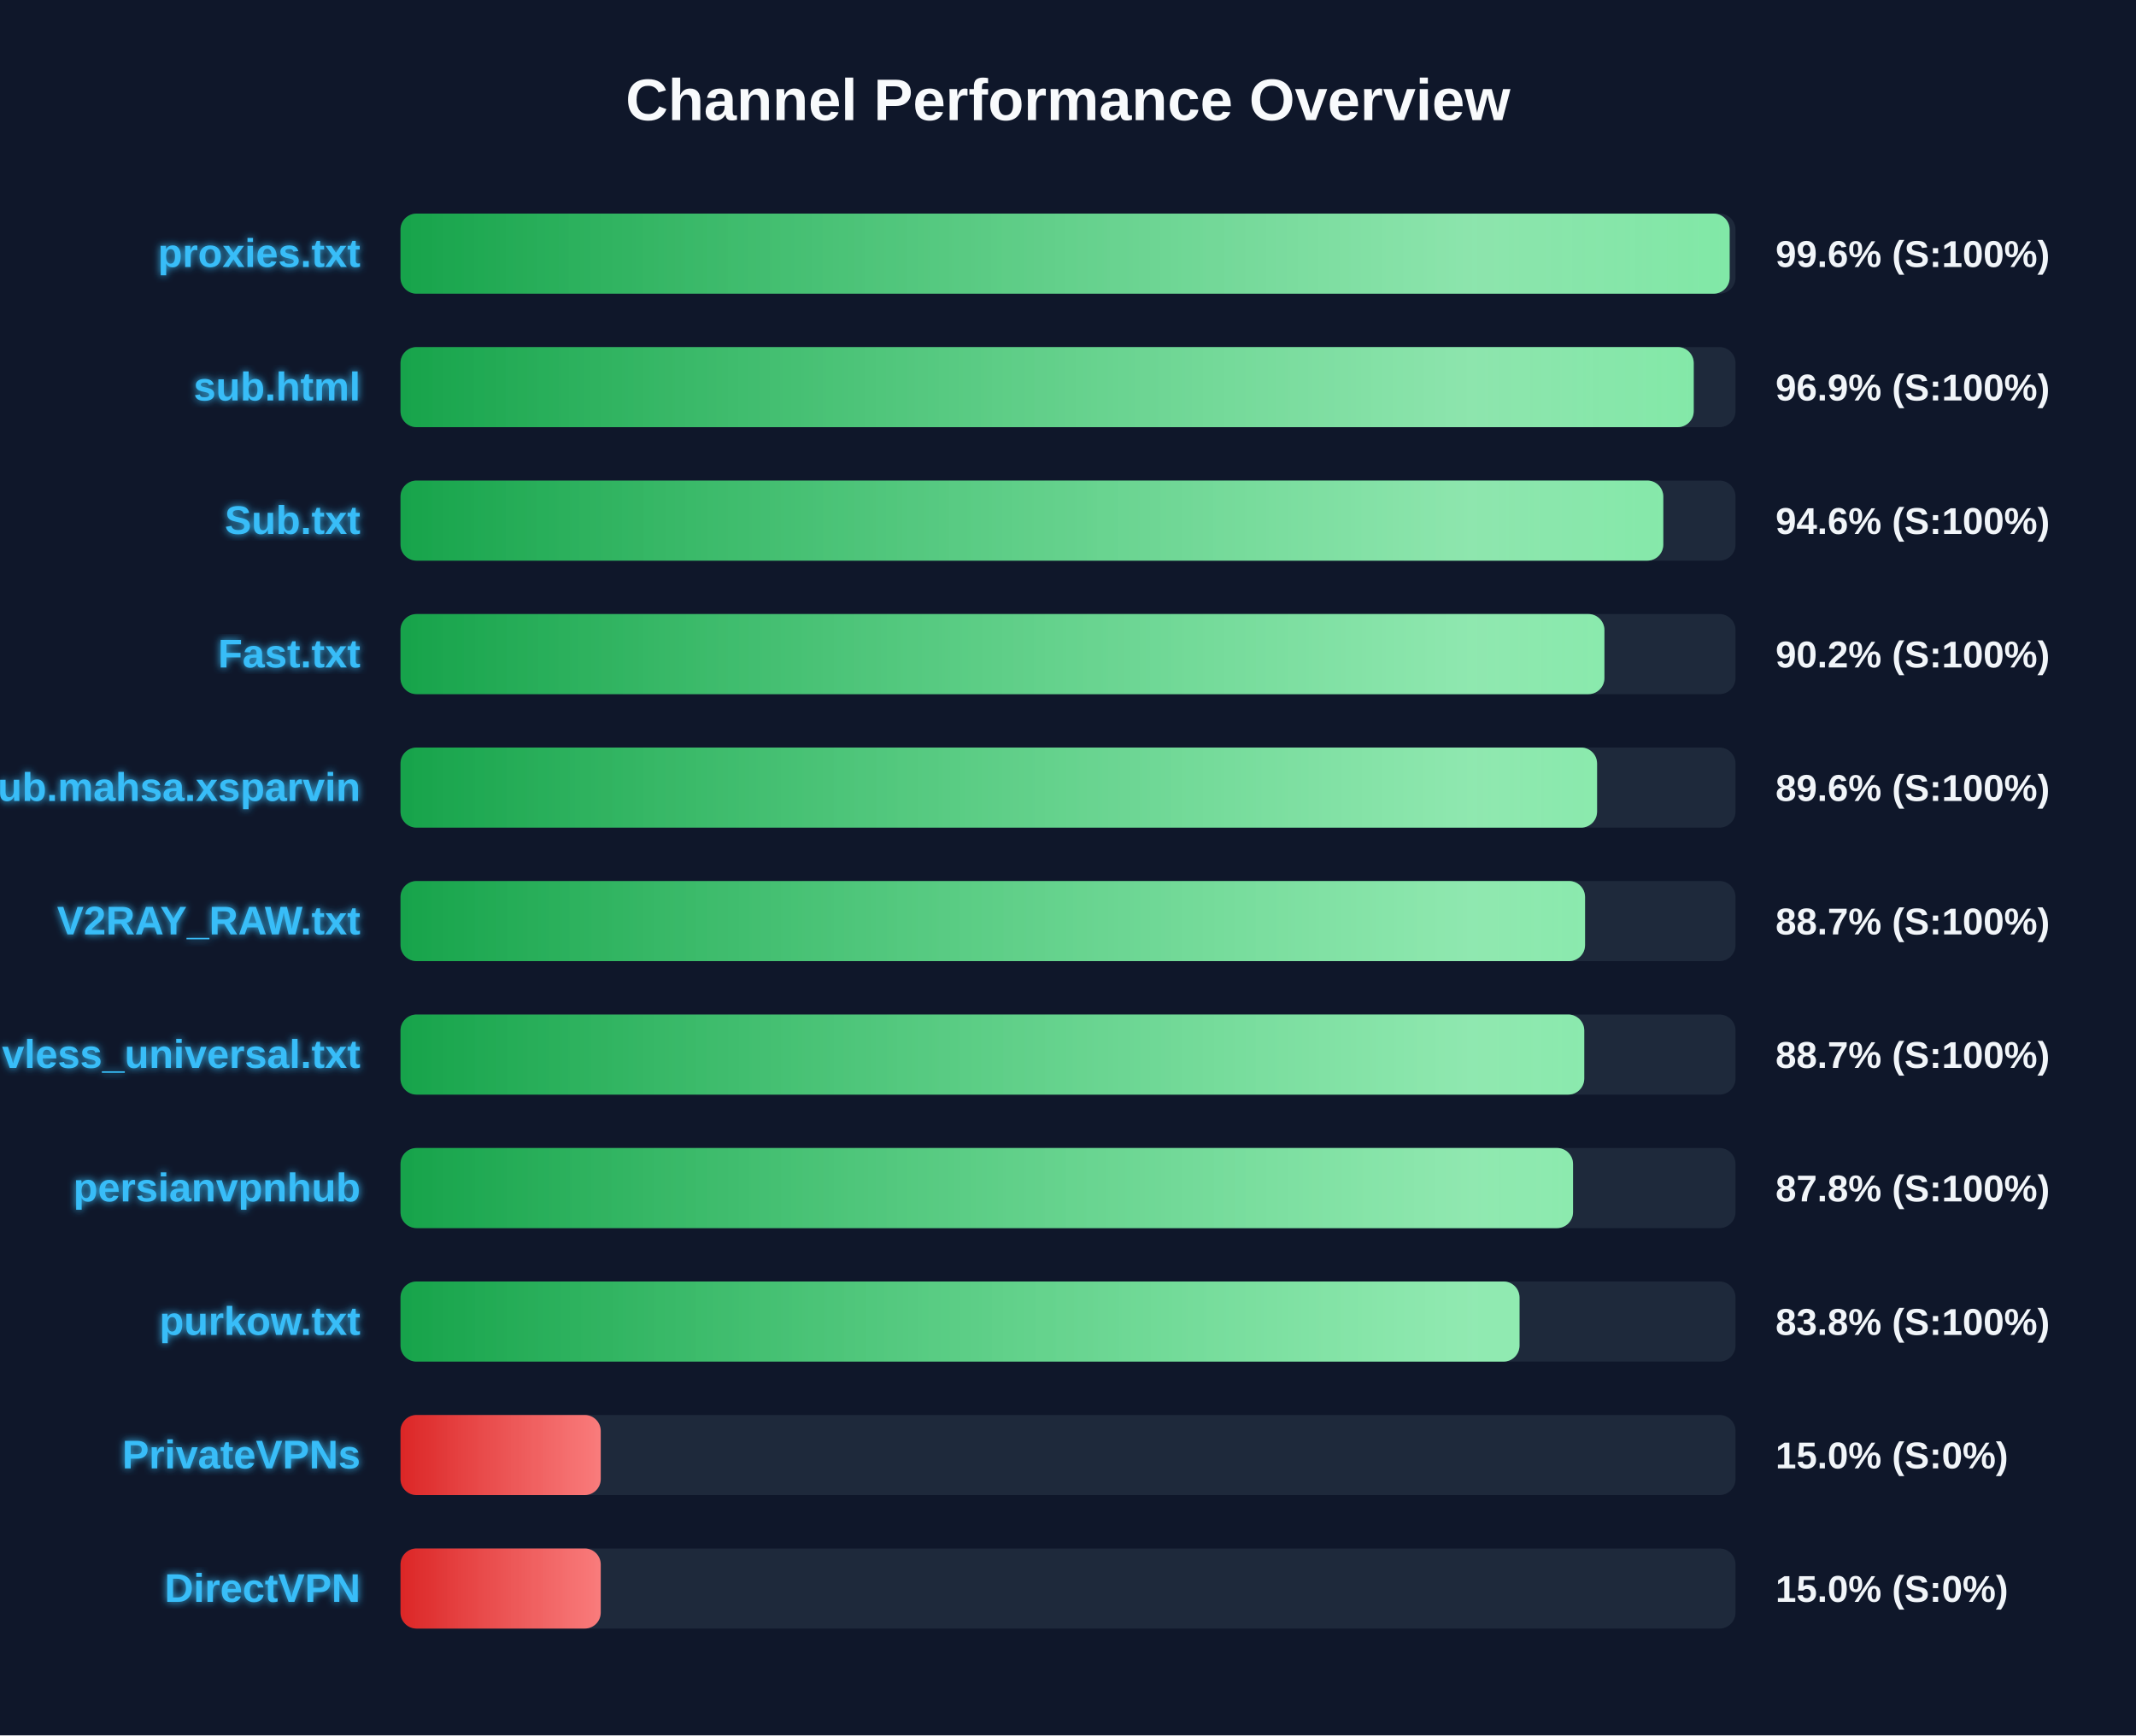
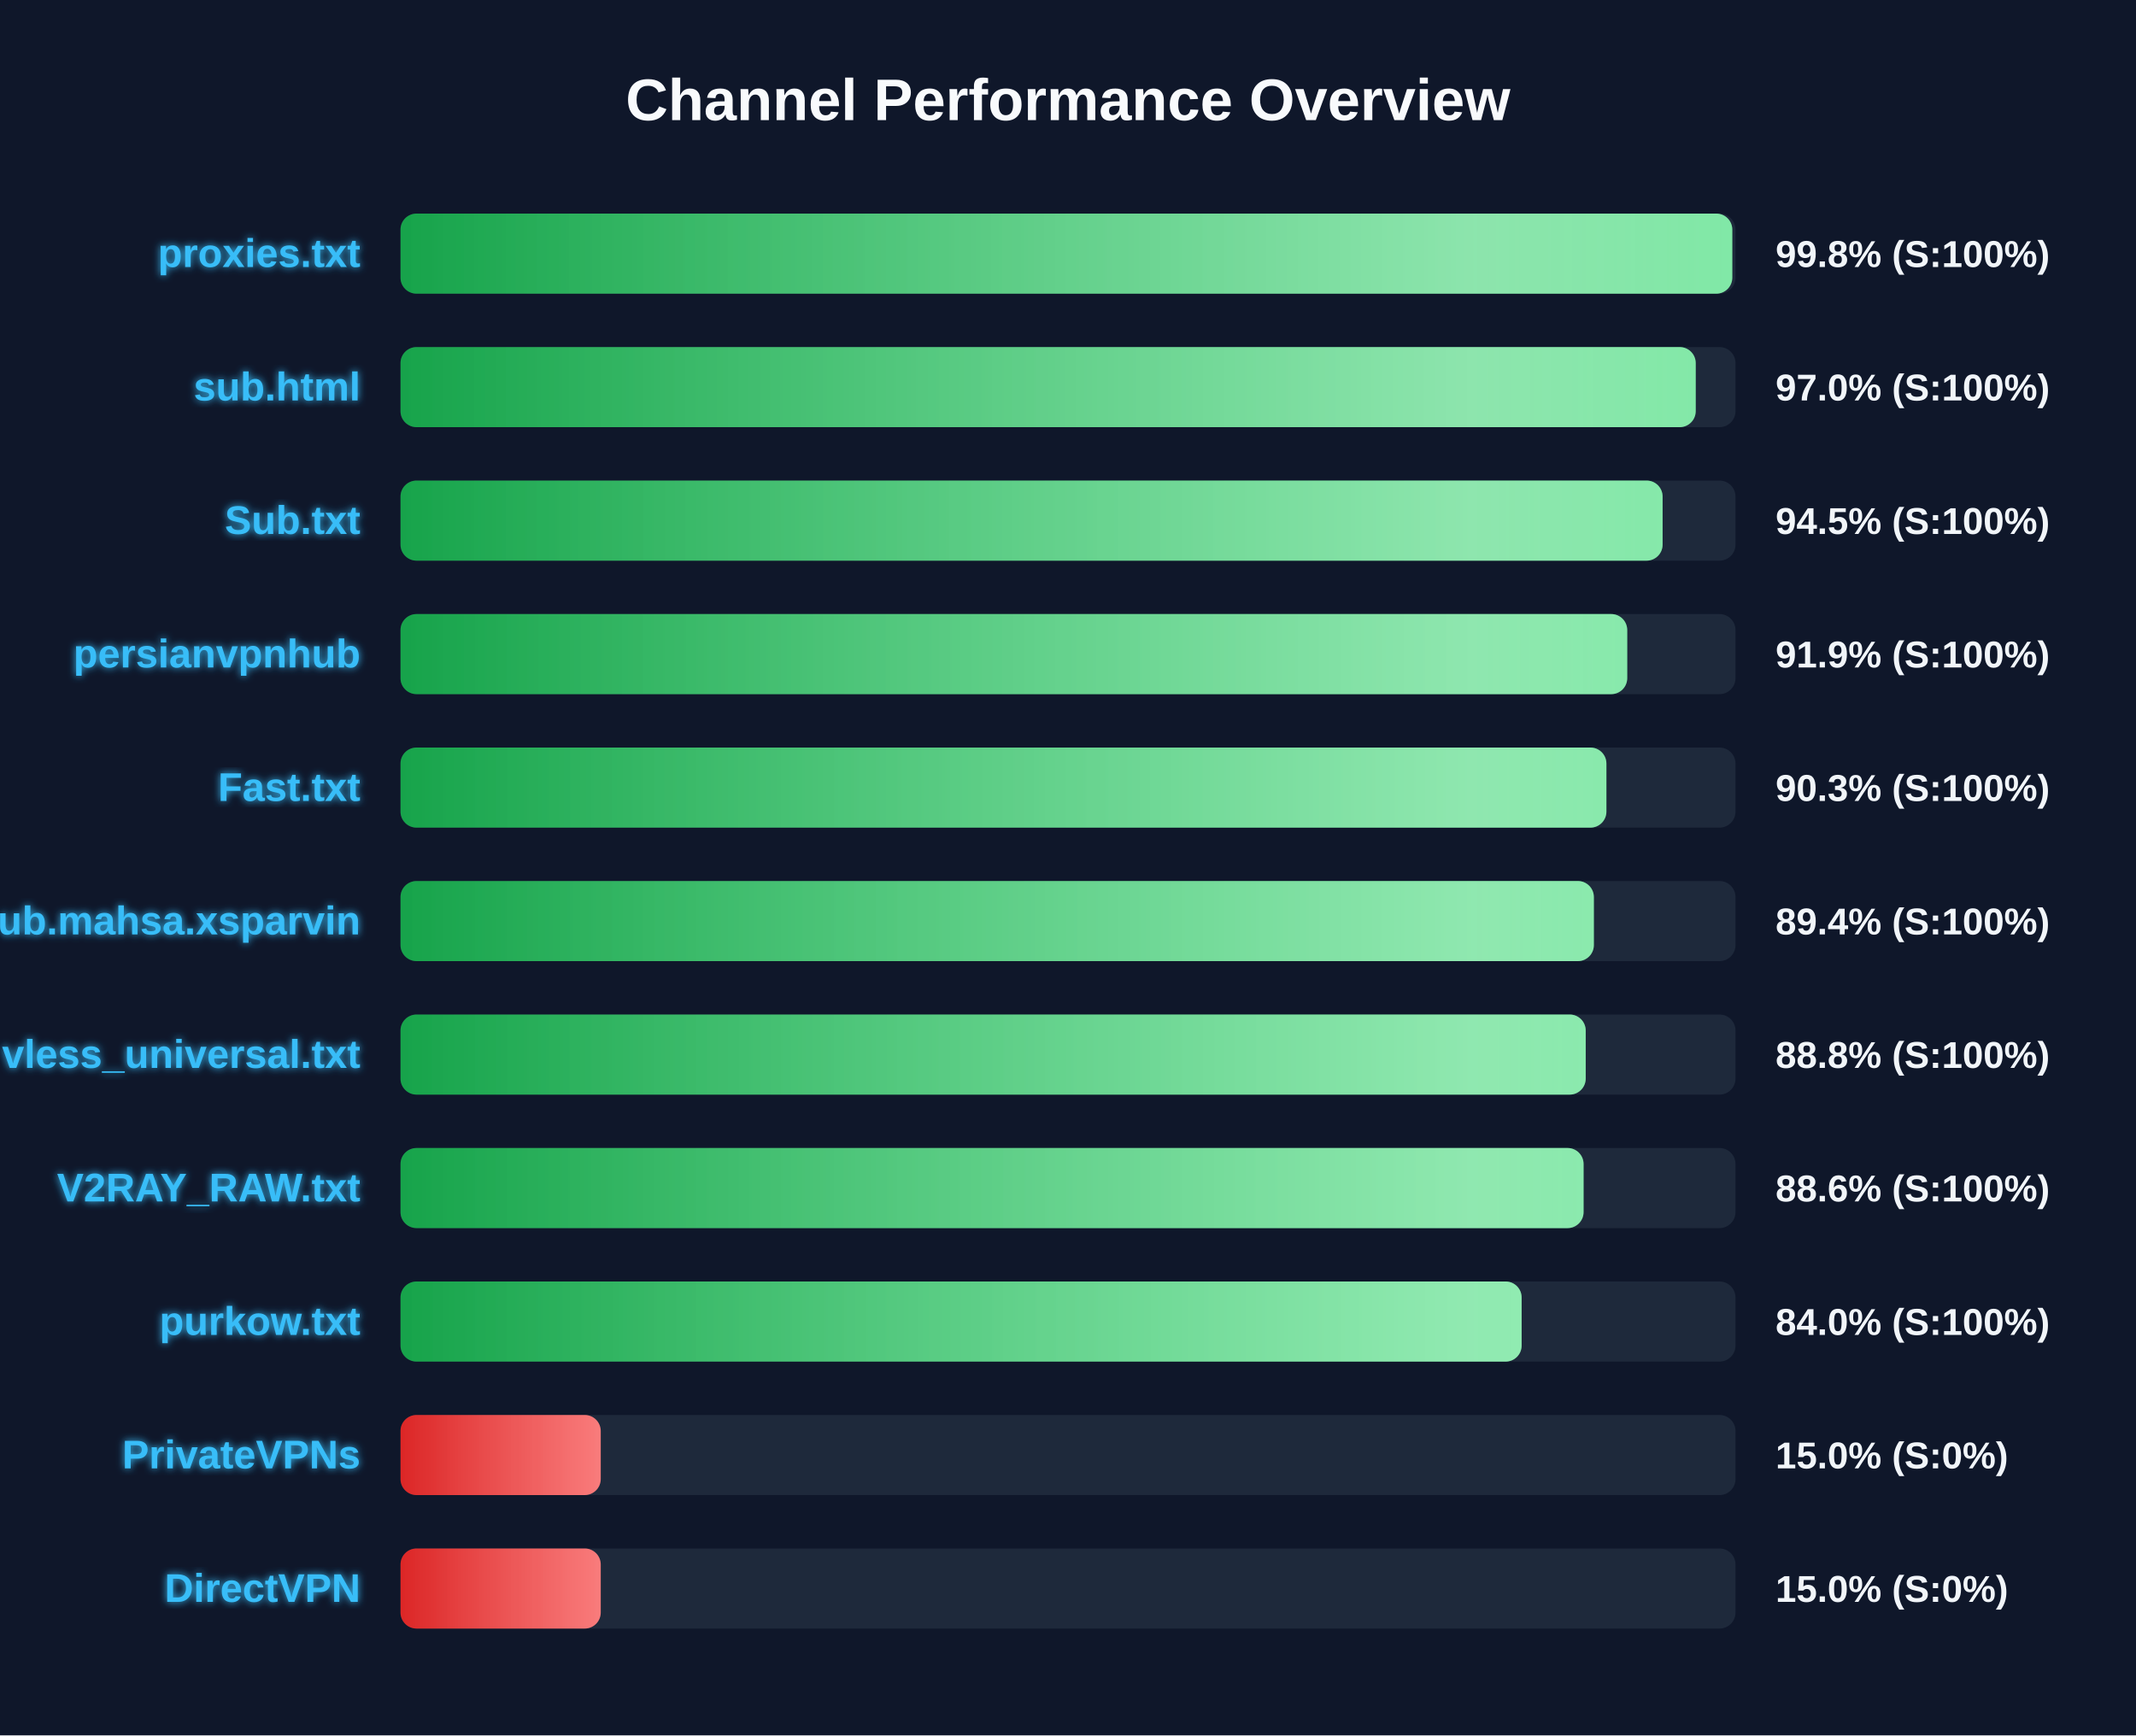
<svg xmlns="http://www.w3.org/2000/svg" width="800" height="650" version="1.1">
  <defs>
    <linearGradient id="grad-green" x1="0%" y1="0%" x2="100%" y2="0%">
      <stop offset="0%" stop-color="#16a34a" />
      <stop offset="100%" stop-color="#4ade80" />
    </linearGradient>
    <linearGradient id="grad-yellow" x1="0%" y1="0%" x2="100%" y2="0%">
      <stop offset="0%" stop-color="#ca8a04" />
      <stop offset="100%" stop-color="#fde047" />
    </linearGradient>
    <linearGradient id="grad-red" x1="0%" y1="0%" x2="100%" y2="0%">
      <stop offset="0%" stop-color="#dc2626" />
      <stop offset="100%" stop-color="#f87171" />
    </linearGradient>
    <linearGradient id="shimmer" x1="0%" y1="0%" x2="100%" y2="0%">
      <stop offset="0%" stop-color="rgba(255,255,255,0)" />
      <stop offset="50%" stop-color="rgba(255,255,255,0.4)" />
      <stop offset="100%" stop-color="rgba(255,255,255,0)" />
    </linearGradient>
    <filter id="glow" x="-20%" y="-20%" width="140%" height="140%">
      <feGaussianBlur stdDeviation="1.5" result="blur" />
      <feComposite in="SourceGraphic" in2="blur" operator="over" />
    </filter>
  </defs>
  <style>
        .bg-rect { fill: #0f172a; }
        .title { font: bold 22px 'Segoe UI', Arial, sans-serif; fill: #f8fafc; }
        .row { font: bold 15px 'Segoe UI', Arial, sans-serif; fill: #38bdf8; filter: url(#glow); }
        .score { font: bold 14px 'Segoe UI', Arial, sans-serif; fill: #f1f5f9; }
        @keyframes shimmer-anim {
            0% { transform: translateX(-100%); }
            100% { transform: translateX(200%); }
        }
        .shimmer-rect {
            animation: shimmer-anim 2.5s infinite linear;
        }
    </style>
  <rect width="100%" height="100%" class="bg-rect" />
  <text x="400" y="45" text-anchor="middle" class="title">Channel Performance Overview</text>
  <rect x="150" y="80" width="500" height="30" fill="#1e293b" rx="6" />
  <clipPath id="clip-0">
-     <rect x="150" y="80" width="497.8" height="30" rx="6" />
+     <rect x="150" y="80" width="498.8" height="30" rx="6" />
  </clipPath>
-   <rect x="150" y="80" width="497.8" height="30" fill="url(#grad-green)" rx="6" />
+   <rect x="150" y="80" width="498.8" height="30" fill="url(#grad-green)" rx="6" />
  <g clip-path="url(#clip-0)">
    <rect x="150" y="80" width="100%" height="30" fill="url(#shimmer)" class="shimmer-rect" />
  </g>
  <text x="135" y="100" text-anchor="end" class="row">proxies.txt</text>
-   <text x="665" y="100" text-anchor="start" class="score">99.6% (S:100%)</text>
+   <text x="665" y="100" text-anchor="start" class="score">99.8% (S:100%)</text>
  <rect x="150" y="130" width="500" height="30" fill="#1e293b" rx="6" />
  <clipPath id="clip-1">
-     <rect x="150" y="130" width="484.35" height="30" rx="6" />
+     <rect x="150" y="130" width="485.1" height="30" rx="6" />
  </clipPath>
-   <rect x="150" y="130" width="484.35" height="30" fill="url(#grad-green)" rx="6" />
+   <rect x="150" y="130" width="485.1" height="30" fill="url(#grad-green)" rx="6" />
  <g clip-path="url(#clip-1)">
    <rect x="150" y="130" width="100%" height="30" fill="url(#shimmer)" class="shimmer-rect" />
  </g>
  <text x="135" y="150" text-anchor="end" class="row">sub.html</text>
-   <text x="665" y="150" text-anchor="start" class="score">96.9% (S:100%)</text>
+   <text x="665" y="150" text-anchor="start" class="score">97.0% (S:100%)</text>
  <rect x="150" y="180" width="500" height="30" fill="#1e293b" rx="6" />
  <clipPath id="clip-2">
-     <rect x="150" y="180" width="472.95" height="30" rx="6" />
+     <rect x="150" y="180" width="472.7" height="30" rx="6" />
  </clipPath>
-   <rect x="150" y="180" width="472.95" height="30" fill="url(#grad-green)" rx="6" />
+   <rect x="150" y="180" width="472.7" height="30" fill="url(#grad-green)" rx="6" />
  <g clip-path="url(#clip-2)">
    <rect x="150" y="180" width="100%" height="30" fill="url(#shimmer)" class="shimmer-rect" />
  </g>
  <text x="135" y="200" text-anchor="end" class="row">Sub.txt</text>
-   <text x="665" y="200" text-anchor="start" class="score">94.6% (S:100%)</text>
+   <text x="665" y="200" text-anchor="start" class="score">94.5% (S:100%)</text>
  <rect x="150" y="230" width="500" height="30" fill="#1e293b" rx="6" />
  <clipPath id="clip-3">
-     <rect x="150" y="230" width="450.9" height="30" rx="6" />
+     <rect x="150" y="230" width="459.45" height="30" rx="6" />
  </clipPath>
-   <rect x="150" y="230" width="450.9" height="30" fill="url(#grad-green)" rx="6" />
+   <rect x="150" y="230" width="459.45" height="30" fill="url(#grad-green)" rx="6" />
  <g clip-path="url(#clip-3)">
    <rect x="150" y="230" width="100%" height="30" fill="url(#shimmer)" class="shimmer-rect" />
  </g>
-   <text x="135" y="250" text-anchor="end" class="row">Fast.txt</text>
-   <text x="665" y="250" text-anchor="start" class="score">90.2% (S:100%)</text>
+   <text x="135" y="250" text-anchor="end" class="row">persianvpnhub</text>
+   <text x="665" y="250" text-anchor="start" class="score">91.9% (S:100%)</text>
  <rect x="150" y="280" width="500" height="30" fill="#1e293b" rx="6" />
  <clipPath id="clip-4">
-     <rect x="150" y="280" width="448.15" height="30" rx="6" />
+     <rect x="150" y="280" width="451.65" height="30" rx="6" />
  </clipPath>
-   <rect x="150" y="280" width="448.15" height="30" fill="url(#grad-green)" rx="6" />
+   <rect x="150" y="280" width="451.65" height="30" fill="url(#grad-green)" rx="6" />
  <g clip-path="url(#clip-4)">
    <rect x="150" y="280" width="100%" height="30" fill="url(#shimmer)" class="shimmer-rect" />
  </g>
-   <text x="135" y="300" text-anchor="end" class="row">Sub.mahsa.xsparvin</text>
-   <text x="665" y="300" text-anchor="start" class="score">89.6% (S:100%)</text>
+   <text x="135" y="300" text-anchor="end" class="row">Fast.txt</text>
+   <text x="665" y="300" text-anchor="start" class="score">90.3% (S:100%)</text>
  <rect x="150" y="330" width="500" height="30" fill="#1e293b" rx="6" />
  <clipPath id="clip-5">
-     <rect x="150" y="330" width="443.65" height="30" rx="6" />
+     <rect x="150" y="330" width="446.95" height="30" rx="6" />
  </clipPath>
-   <rect x="150" y="330" width="443.65" height="30" fill="url(#grad-green)" rx="6" />
+   <rect x="150" y="330" width="446.95" height="30" fill="url(#grad-green)" rx="6" />
  <g clip-path="url(#clip-5)">
    <rect x="150" y="330" width="100%" height="30" fill="url(#shimmer)" class="shimmer-rect" />
  </g>
-   <text x="135" y="350" text-anchor="end" class="row">V2RAY_RAW.txt</text>
-   <text x="665" y="350" text-anchor="start" class="score">88.7% (S:100%)</text>
+   <text x="135" y="350" text-anchor="end" class="row">Sub.mahsa.xsparvin</text>
+   <text x="665" y="350" text-anchor="start" class="score">89.4% (S:100%)</text>
  <rect x="150" y="380" width="500" height="30" fill="#1e293b" rx="6" />
  <clipPath id="clip-6">
-     <rect x="150" y="380" width="443.35" height="30" rx="6" />
+     <rect x="150" y="380" width="443.9" height="30" rx="6" />
  </clipPath>
-   <rect x="150" y="380" width="443.35" height="30" fill="url(#grad-green)" rx="6" />
+   <rect x="150" y="380" width="443.9" height="30" fill="url(#grad-green)" rx="6" />
  <g clip-path="url(#clip-6)">
    <rect x="150" y="380" width="100%" height="30" fill="url(#shimmer)" class="shimmer-rect" />
  </g>
  <text x="135" y="400" text-anchor="end" class="row">vless_universal.txt</text>
-   <text x="665" y="400" text-anchor="start" class="score">88.7% (S:100%)</text>
+   <text x="665" y="400" text-anchor="start" class="score">88.8% (S:100%)</text>
  <rect x="150" y="430" width="500" height="30" fill="#1e293b" rx="6" />
  <clipPath id="clip-7">
-     <rect x="150" y="430" width="439.15" height="30" rx="6" />
+     <rect x="150" y="430" width="443.1" height="30" rx="6" />
  </clipPath>
-   <rect x="150" y="430" width="439.15" height="30" fill="url(#grad-green)" rx="6" />
+   <rect x="150" y="430" width="443.1" height="30" fill="url(#grad-green)" rx="6" />
  <g clip-path="url(#clip-7)">
    <rect x="150" y="430" width="100%" height="30" fill="url(#shimmer)" class="shimmer-rect" />
  </g>
-   <text x="135" y="450" text-anchor="end" class="row">persianvpnhub</text>
-   <text x="665" y="450" text-anchor="start" class="score">87.8% (S:100%)</text>
+   <text x="135" y="450" text-anchor="end" class="row">V2RAY_RAW.txt</text>
+   <text x="665" y="450" text-anchor="start" class="score">88.6% (S:100%)</text>
  <rect x="150" y="480" width="500" height="30" fill="#1e293b" rx="6" />
  <clipPath id="clip-8">
-     <rect x="150" y="480" width="419.1" height="30" rx="6" />
+     <rect x="150" y="480" width="419.9" height="30" rx="6" />
  </clipPath>
-   <rect x="150" y="480" width="419.1" height="30" fill="url(#grad-green)" rx="6" />
+   <rect x="150" y="480" width="419.9" height="30" fill="url(#grad-green)" rx="6" />
  <g clip-path="url(#clip-8)">
    <rect x="150" y="480" width="100%" height="30" fill="url(#shimmer)" class="shimmer-rect" />
  </g>
  <text x="135" y="500" text-anchor="end" class="row">purkow.txt</text>
-   <text x="665" y="500" text-anchor="start" class="score">83.8% (S:100%)</text>
+   <text x="665" y="500" text-anchor="start" class="score">84.0% (S:100%)</text>
  <rect x="150" y="530" width="500" height="30" fill="#1e293b" rx="6" />
  <clipPath id="clip-9">
    <rect x="150" y="530" width="75.0" height="30" rx="6" />
  </clipPath>
  <rect x="150" y="530" width="75.0" height="30" fill="url(#grad-red)" rx="6" />
  <g clip-path="url(#clip-9)">
    <rect x="150" y="530" width="100%" height="30" fill="url(#shimmer)" class="shimmer-rect" />
  </g>
  <text x="135" y="550" text-anchor="end" class="row">PrivateVPNs</text>
  <text x="665" y="550" text-anchor="start" class="score">15.0% (S:0%)</text>
  <rect x="150" y="580" width="500" height="30" fill="#1e293b" rx="6" />
  <clipPath id="clip-10">
    <rect x="150" y="580" width="75.0" height="30" rx="6" />
  </clipPath>
  <rect x="150" y="580" width="75.0" height="30" fill="url(#grad-red)" rx="6" />
  <g clip-path="url(#clip-10)">
    <rect x="150" y="580" width="100%" height="30" fill="url(#shimmer)" class="shimmer-rect" />
  </g>
  <text x="135" y="600" text-anchor="end" class="row">DirectVPN</text>
  <text x="665" y="600" text-anchor="start" class="score">15.0% (S:0%)</text>
</svg>
